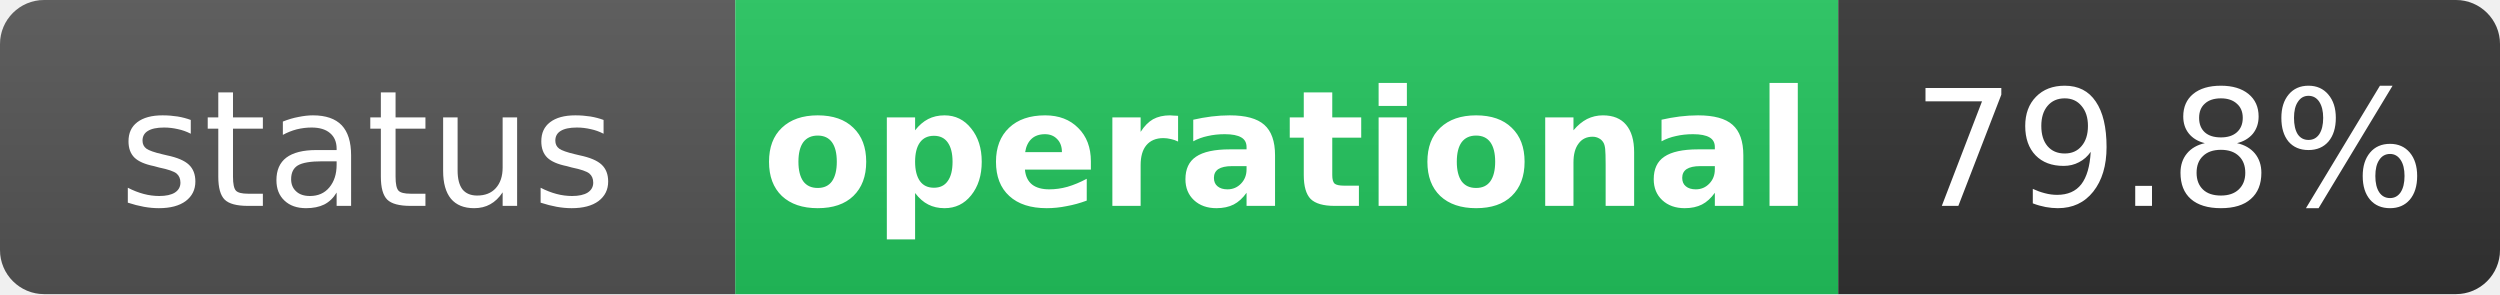
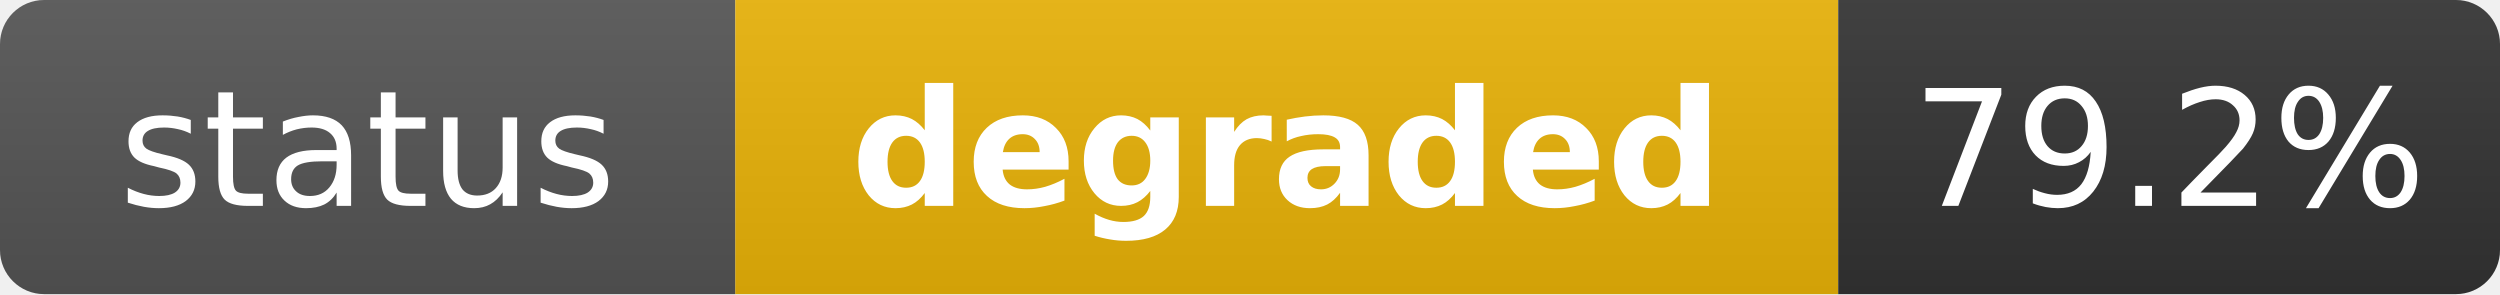
- <svg xmlns="http://www.w3.org/2000/svg" width="170" height="20" role="img" aria-label="status: operational">
+ <svg xmlns="http://www.w3.org/2000/svg" width="170" height="20" role="img" aria-label="status: degraded">
  <linearGradient id="s" x2="0" y2="100%">
    <stop offset="0" stop-color="#bbb" stop-opacity=".1" />
    <stop offset="1" stop-opacity=".1" />
  </linearGradient>
  <clipPath id="r">
    <rect width="170" height="20" rx="3" fill="#fff" />
  </clipPath>
  <g clip-path="url(#r)">
    <rect width="50" height="20" fill="#555" />
-     <rect x="50" width="75" height="20" fill="#22c55e" />
+     <rect x="50" width="75" height="20" fill="#eab308" />
    <rect x="125" width="45" height="20" fill="#333" />
    <rect width="170" height="20" fill="url(#s)" />
  </g>
  <g fill="#fff" text-anchor="middle" font-family="Verdana,Geneva,DejaVu Sans,sans-serif" text-rendering="geometricPrecision" font-size="11">
    <text x="25" y="14" fill="#fff">status</text>
-     <text x="87.5" y="14" fill="#fff" font-weight="bold">operational</text>
-     <text x="147.5" y="14" fill="#fff">79.8%</text>
+     <text x="87.5" y="14" fill="#fff" font-weight="bold">degraded</text>
+     <text x="147.5" y="14" fill="#fff">79.2%</text>
  </g>
</svg>
